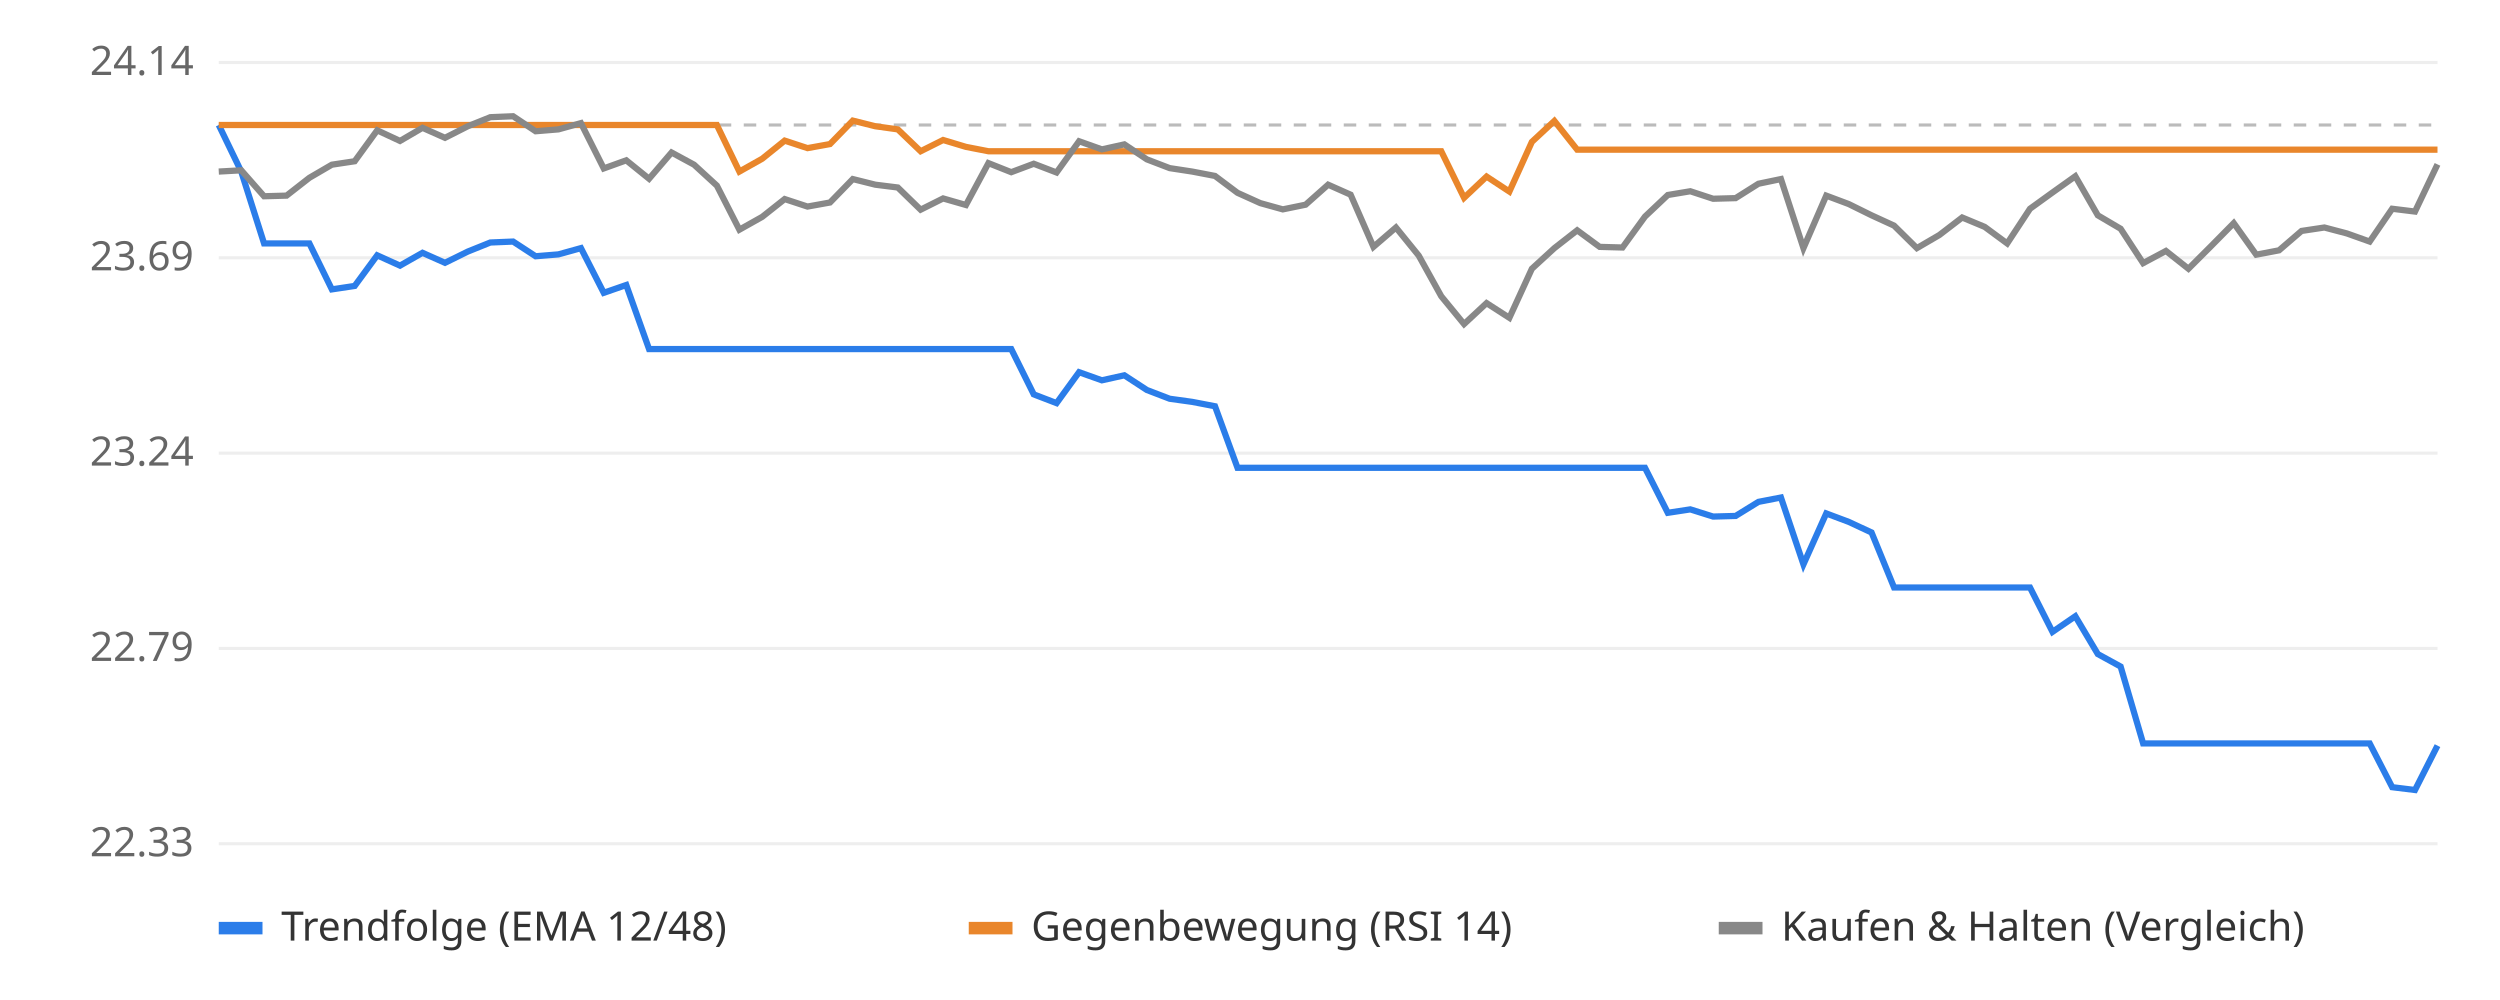
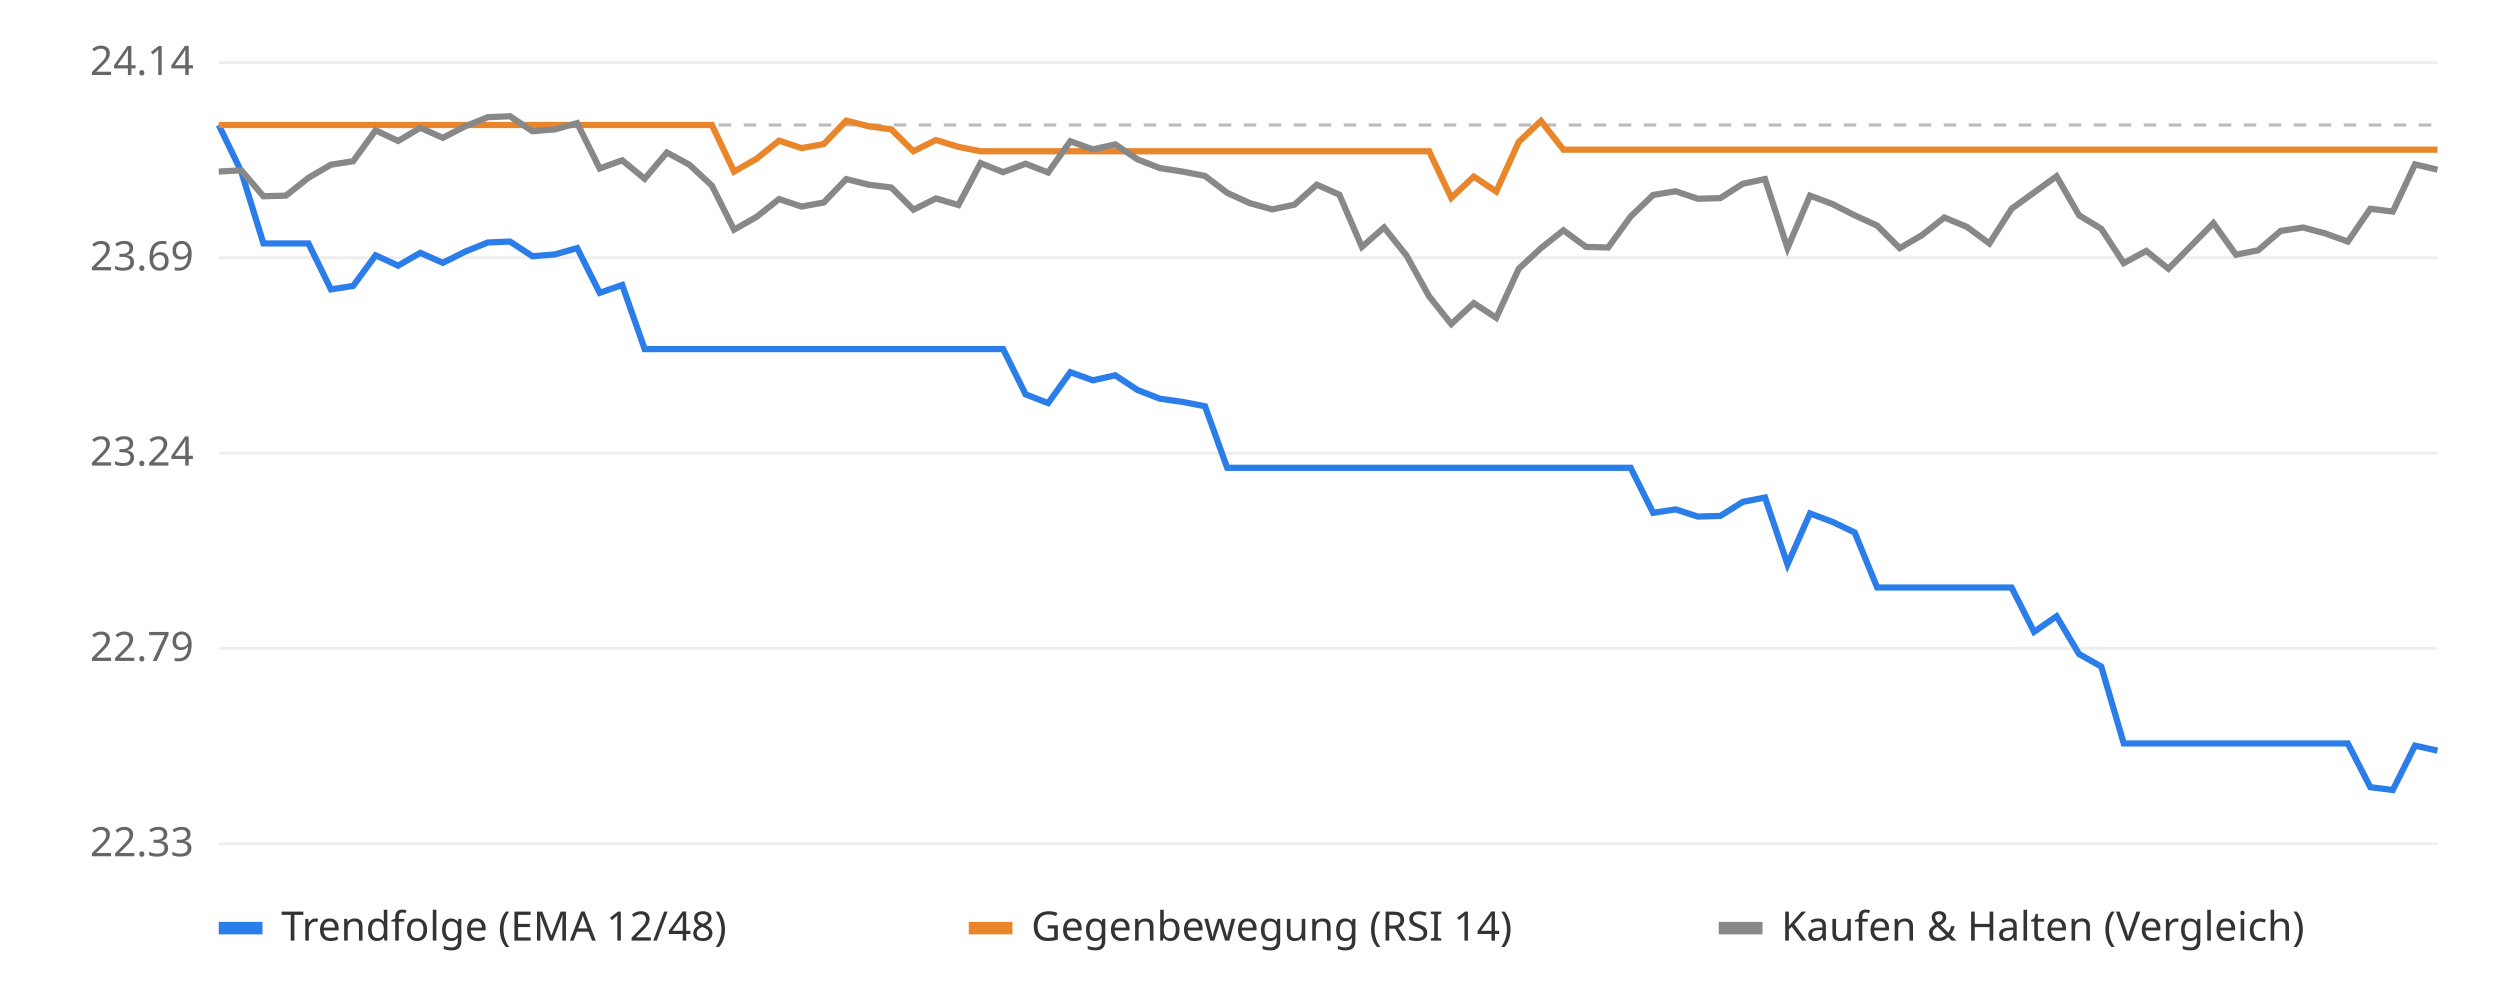
<svg xmlns="http://www.w3.org/2000/svg" viewBox="0 0 800 320" font-family="sans-serif" font-size="13">
  <rect width="800" height="320" fill="#ffffff" />
  <line x1="70" x2="780" y1="270.0" y2="270.0" stroke="#eeeeee" />
  <text x="62" y="274.0" text-anchor="end" fill="#666">22.33</text>
  <line x1="70" x2="780" y1="207.5" y2="207.5" stroke="#eeeeee" />
  <text x="62" y="211.5" text-anchor="end" fill="#666">22.79</text>
  <line x1="70" x2="780" y1="145.0" y2="145.0" stroke="#eeeeee" />
  <text x="62" y="149.0" text-anchor="end" fill="#666">23.24</text>
  <line x1="70" x2="780" y1="82.5" y2="82.5" stroke="#eeeeee" />
  <text x="62" y="86.5" text-anchor="end" fill="#666">23.69</text>
  <line x1="70" x2="780" y1="20.0" y2="20.0" stroke="#eeeeee" />
  <text x="62" y="24.0" text-anchor="end" fill="#666">24.14</text>
  <line x1="70" x2="780" y1="40.0" y2="40.0" stroke="#bbbbbb" stroke-dasharray="4 4" />
-   <polyline points="70.0,40.0 77.2,54.9 84.5,77.9 91.7,77.9 99.0,77.9 106.2,92.6 113.5,91.5 120.7,81.7 128.0,85.0 135.2,80.9 142.4,84.1 149.7,80.5 156.9,77.6 164.2,77.3 171.4,82.0 178.7,81.4 185.9,79.4 193.2,93.7 200.4,91.2 207.7,111.7 214.9,111.7 222.1,111.7 229.4,111.7 236.6,111.7 243.9,111.7 251.1,111.7 258.4,111.7 265.6,111.7 272.9,111.7 280.1,111.7 287.3,111.7 294.6,111.7 301.8,111.7 309.1,111.7 316.3,111.7 323.6,111.7 330.8,126.2 338.1,129.0 345.3,119.1 352.6,121.7 359.8,120.1 367.0,124.8 374.3,127.6 381.5,128.6 388.8,130.0 396.0,149.7 403.3,149.7 410.5,149.7 417.8,149.7 425.0,149.7 432.2,149.7 439.5,149.7 446.7,149.7 454.0,149.7 461.2,149.7 468.5,149.7 475.7,149.7 483.0,149.7 490.2,149.7 497.4,149.7 504.7,149.7 511.9,149.7 519.2,149.7 526.4,149.7 533.7,164.1 540.9,163.0 548.2,165.3 555.4,165.1 562.7,160.6 569.9,159.2 577.1,180.6 584.4,164.3 591.6,167.0 598.9,170.4 606.1,188.0 613.4,188.0 620.6,188.0 627.9,188.0 635.1,188.0 642.3,188.0 649.6,188.0 656.8,202.2 664.1,197.2 671.3,209.3 678.6,213.3 685.8,237.9 693.1,237.9 700.3,237.9 707.6,237.9 714.8,237.9 722.0,237.9 729.3,237.9 736.5,237.9 743.8,237.9 751.0,237.9 758.3,237.9 765.5,251.9 772.8,252.8 780.0,238.6" fill="none" stroke="#2b7de9" stroke-width="2" />
-   <polyline points="70.0,40.0 77.2,40.0 84.5,40.0 91.7,40.0 99.0,40.0 106.2,40.0 113.5,40.0 120.7,40.0 128.0,40.0 135.2,40.0 142.4,40.0 149.7,40.0 156.9,40.0 164.2,40.0 171.4,40.0 178.7,40.0 185.9,40.0 193.2,40.0 200.4,40.0 207.7,40.0 214.9,40.0 222.1,40.0 229.4,40.0 236.6,54.9 243.9,50.8 251.1,45.0 258.4,47.4 265.6,46.1 272.9,38.6 280.1,40.4 287.3,41.4 294.6,48.4 301.8,44.8 309.1,47.0 316.3,48.4 323.6,48.4 330.8,48.4 338.1,48.4 345.3,48.4 352.6,48.4 359.8,48.4 367.0,48.4 374.3,48.4 381.5,48.4 388.8,48.4 396.0,48.4 403.3,48.4 410.5,48.4 417.8,48.4 425.0,48.4 432.2,48.4 439.5,48.4 446.7,48.4 454.0,48.4 461.2,48.4 468.5,63.3 475.7,56.5 483.0,61.3 490.2,45.4 497.4,38.7 504.7,47.9 511.9,47.9 519.2,47.9 526.4,47.9 533.7,47.9 540.9,47.9 548.2,47.9 555.4,47.9 562.7,47.9 569.9,47.9 577.1,47.9 584.4,47.9 591.6,47.9 598.9,47.9 606.1,47.9 613.4,47.9 620.6,47.9 627.9,47.9 635.1,47.9 642.3,47.9 649.6,47.9 656.8,47.9 664.1,47.9 671.3,47.9 678.6,47.9 685.8,47.9 693.1,47.9 700.3,47.9 707.6,47.9 714.8,47.9 722.0,47.9 729.3,47.9 736.5,47.9 743.8,47.9 751.0,47.9 758.3,47.9 765.5,47.9 772.8,47.9 780.0,47.9" fill="none" stroke="#e9862b" stroke-width="2" />
-   <polyline points="70.0,54.9 77.2,54.5 84.5,62.8 91.7,62.6 99.0,56.9 106.2,52.7 113.5,51.6 120.7,41.7 128.0,45.1 135.2,40.9 142.4,44.1 149.7,40.4 156.9,37.5 164.2,37.2 171.4,42.0 178.7,41.4 185.9,39.4 193.2,53.9 200.4,51.3 207.7,57.2 214.9,48.8 222.1,52.7 229.4,59.4 236.6,73.5 243.9,69.4 251.1,63.7 258.4,66.1 265.6,64.8 272.9,57.3 280.1,59.1 287.3,60.0 294.6,67.1 301.8,63.5 309.1,65.6 316.3,52.2 323.6,55.1 330.8,52.4 338.1,55.2 345.3,45.2 352.6,47.8 359.8,46.2 367.0,51.0 374.3,53.8 381.5,54.9 388.8,56.3 396.0,61.7 403.3,65.0 410.5,67.0 417.8,65.5 425.0,59.1 432.2,62.3 439.5,79.0 446.7,72.8 454.0,81.8 461.2,94.8 468.5,103.7 475.7,97.0 483.0,101.7 490.2,86.0 497.4,79.4 504.7,73.7 511.9,79.0 519.2,79.2 526.4,69.3 533.7,62.4 540.9,61.2 548.2,63.6 555.4,63.4 562.7,58.8 569.9,57.3 577.1,79.4 584.4,62.6 591.6,65.3 598.9,68.9 606.1,72.2 613.4,79.4 620.6,75.2 627.9,69.6 635.1,72.6 642.3,77.9 649.6,66.8 656.8,61.6 664.1,56.4 671.3,68.9 678.6,73.2 685.8,84.2 693.1,80.3 700.3,86.0 707.6,78.7 714.8,71.4 722.0,81.5 729.3,80.1 736.5,73.9 743.8,72.8 751.0,74.7 758.3,77.3 765.5,66.8 772.8,67.7 780.0,52.6" fill="none" stroke="#888888" stroke-width="2" />
+   <polyline points="70.0,40.0 77.2,54.9 84.3,77.9 91.5,77.9 98.7,77.9 105.9,92.6 113.0,91.5 120.2,81.7 127.4,85.0 134.5,80.9 141.7,84.1 148.9,80.5 156.1,77.6 163.2,77.3 170.4,82.0 177.6,81.4 184.7,79.4 191.9,93.7 199.1,91.2 206.3,111.7 213.4,111.7 220.6,111.7 227.8,111.7 234.9,111.7 242.1,111.7 249.3,111.7 256.5,111.7 263.6,111.7 270.8,111.7 278.0,111.7 285.2,111.7 292.3,111.7 299.5,111.7 306.7,111.7 313.8,111.7 321.0,111.7 328.2,126.2 335.4,129.0 342.5,119.1 349.7,121.7 356.9,120.1 364.0,124.8 371.2,127.6 378.4,128.6 385.6,130.0 392.7,149.7 399.9,149.7 407.1,149.7 414.2,149.7 421.4,149.7 428.6,149.7 435.8,149.7 442.9,149.7 450.1,149.7 457.3,149.7 464.4,149.7 471.6,149.7 478.8,149.7 486.0,149.7 493.1,149.7 500.3,149.7 507.5,149.7 514.6,149.7 521.8,149.7 529.0,164.1 536.2,163.0 543.3,165.3 550.5,165.1 557.7,160.6 564.8,159.2 572.0,180.6 579.2,164.3 586.4,167.0 593.5,170.4 600.7,188.0 607.9,188.0 615.1,188.0 622.2,188.0 629.4,188.0 636.6,188.0 643.7,188.0 650.9,202.2 658.1,197.2 665.3,209.3 672.4,213.3 679.6,237.9 686.8,237.9 693.9,237.9 701.1,237.9 708.3,237.9 715.5,237.9 722.6,237.9 729.8,237.9 737.0,237.9 744.1,237.9 751.3,237.9 758.5,251.9 765.7,252.8 772.8,238.6 780.0,240.2" fill="none" stroke="#2b7de9" stroke-width="2" />
+   <polyline points="70.0,40.0 77.2,40.0 84.3,40.0 91.5,40.0 98.7,40.0 105.9,40.0 113.0,40.0 120.2,40.0 127.4,40.0 134.5,40.0 141.7,40.0 148.9,40.0 156.1,40.0 163.2,40.0 170.4,40.0 177.6,40.0 184.7,40.0 191.9,40.0 199.1,40.0 206.3,40.0 213.4,40.0 220.6,40.0 227.8,40.0 234.9,54.9 242.1,50.8 249.3,45.0 256.5,47.4 263.6,46.1 270.8,38.6 278.0,40.4 285.2,41.4 292.3,48.4 299.5,44.8 306.7,47.0 313.8,48.4 321.0,48.4 328.2,48.4 335.4,48.4 342.5,48.4 349.7,48.4 356.9,48.4 364.0,48.4 371.2,48.4 378.4,48.4 385.6,48.4 392.7,48.4 399.9,48.4 407.1,48.4 414.2,48.4 421.4,48.4 428.6,48.4 435.8,48.4 442.9,48.4 450.1,48.4 457.3,48.4 464.4,63.3 471.6,56.5 478.8,61.3 486.0,45.4 493.1,38.7 500.3,47.9 507.5,47.9 514.6,47.9 521.8,47.9 529.0,47.9 536.2,47.9 543.3,47.9 550.5,47.9 557.7,47.9 564.8,47.9 572.0,47.9 579.2,47.9 586.4,47.9 593.5,47.9 600.7,47.9 607.9,47.9 615.1,47.9 622.2,47.9 629.4,47.9 636.6,47.9 643.7,47.9 650.9,47.9 658.1,47.9 665.3,47.9 672.4,47.9 679.6,47.9 686.8,47.9 693.9,47.9 701.1,47.9 708.3,47.9 715.5,47.9 722.6,47.9 729.8,47.9 737.0,47.9 744.1,47.9 751.3,47.9 758.5,47.9 765.7,47.9 772.8,47.9 780.0,47.9" fill="none" stroke="#e9862b" stroke-width="2" />
+   <polyline points="70.0,54.9 77.2,54.5 84.3,62.8 91.5,62.6 98.7,56.9 105.9,52.7 113.0,51.6 120.2,41.7 127.4,45.1 134.5,40.9 141.7,44.1 148.9,40.4 156.1,37.5 163.2,37.2 170.4,42.0 177.6,41.4 184.7,39.4 191.9,53.9 199.1,51.3 206.3,57.2 213.4,48.8 220.6,52.7 227.8,59.4 234.9,73.5 242.1,69.4 249.3,63.7 256.5,66.1 263.6,64.8 270.8,57.3 278.0,59.1 285.2,60.0 292.3,67.1 299.5,63.5 306.7,65.6 313.8,52.2 321.0,55.1 328.2,52.4 335.4,55.2 342.5,45.2 349.7,47.8 356.9,46.2 364.0,51.0 371.2,53.8 378.4,54.9 385.6,56.3 392.7,61.7 399.9,65.0 407.1,67.0 414.2,65.5 421.4,59.1 428.6,62.3 435.8,79.0 442.9,72.8 450.1,81.8 457.3,94.8 464.4,103.7 471.6,97.0 478.8,101.7 486.0,86.0 493.1,79.4 500.3,73.7 507.5,79.0 514.6,79.2 521.8,69.3 529.0,62.4 536.2,61.2 543.3,63.6 550.5,63.4 557.7,58.8 564.8,57.3 572.0,79.4 579.2,62.6 586.4,65.3 593.5,68.9 600.7,72.2 607.9,79.4 615.1,75.2 622.2,69.6 629.4,72.6 636.6,77.9 643.7,66.8 650.9,61.6 658.1,56.4 665.3,68.9 672.4,73.2 679.6,84.2 686.8,80.3 693.9,86.0 701.1,78.7 708.3,71.4 715.5,81.5 722.6,80.1 729.8,73.9 737.0,72.8 744.1,74.7 751.3,77.3 758.5,66.8 765.7,67.7 772.8,52.6 780.0,54.3" fill="none" stroke="#888888" stroke-width="2" />
  <rect x="70" y="295" width="14" height="4" fill="#2b7de9" />
  <text x="90" y="301" fill="#333">Trendfolge (EMA 12/48)</text>
  <rect x="310" y="295" width="14" height="4" fill="#e9862b" />
  <text x="330" y="301" fill="#333">Gegenbewegung (RSI 14)</text>
  <rect x="550" y="295" width="14" height="4" fill="#888888" />
  <text x="570" y="301" fill="#333">Kaufen &amp; Halten (Vergleich)</text>
</svg>
